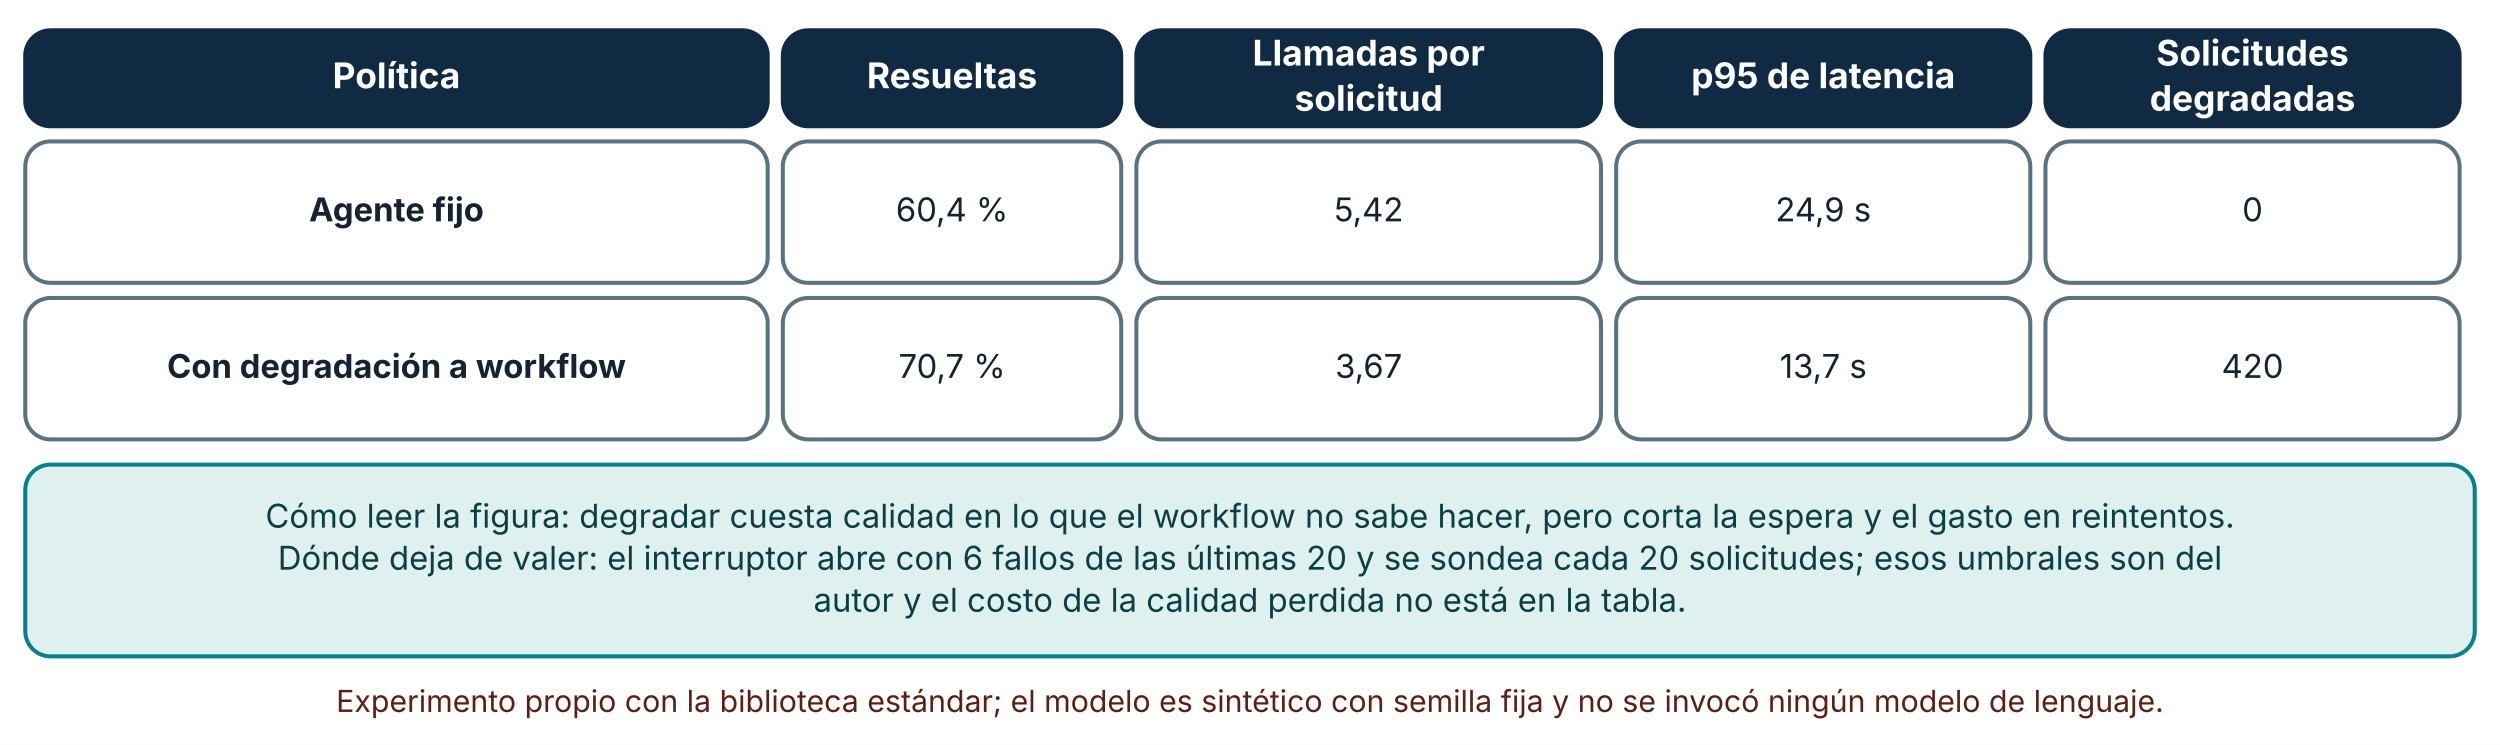
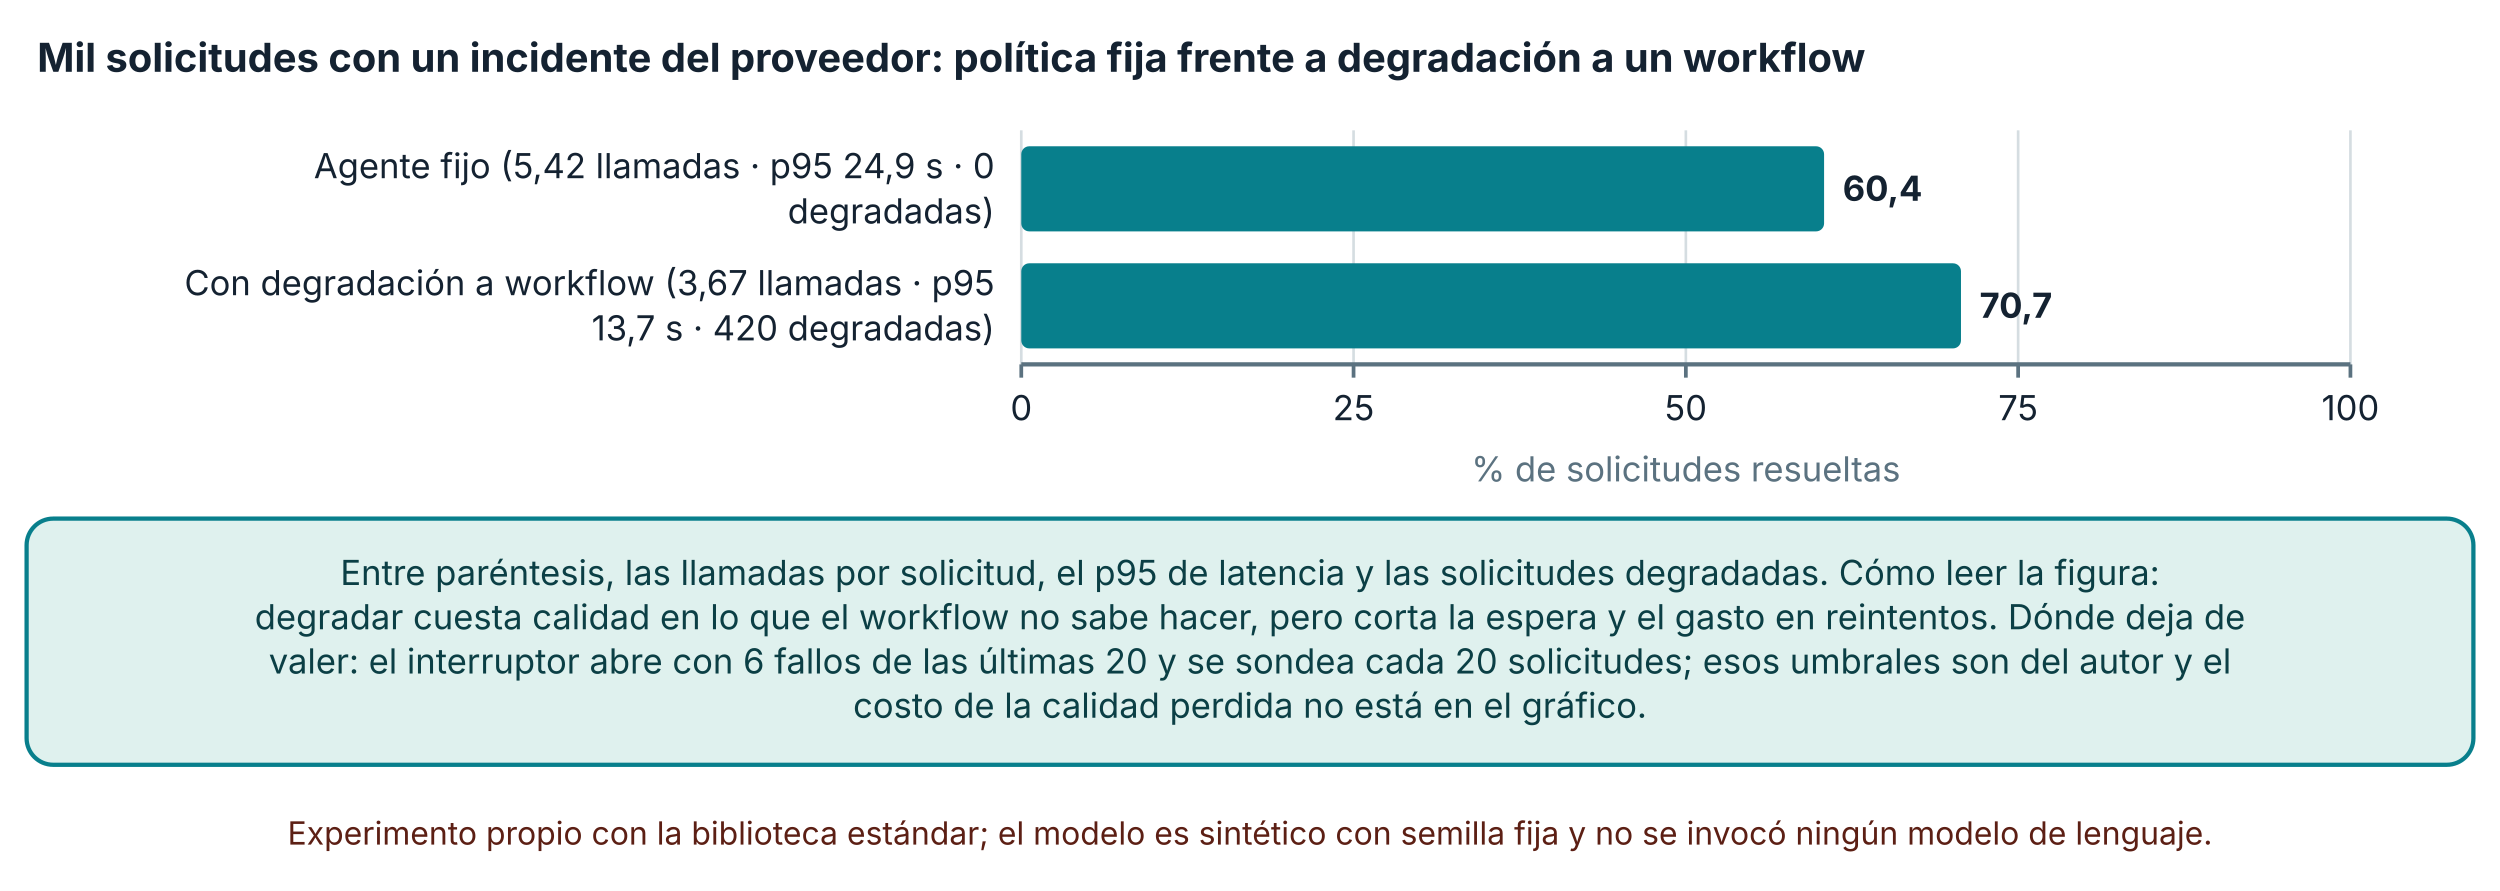
- <svg xmlns="http://www.w3.org/2000/svg" viewBox="0 0 990 295" width="990" height="295" role="img" aria-labelledby="t d" font-family="Inter, 'Segoe UI', system-ui, -apple-system, sans-serif">
+ <svg xmlns="http://www.w3.org/2000/svg" viewBox="0 0 940 335" width="940" height="335" role="img" aria-labelledby="t d" font-family="Inter, 'Segoe UI', system-ui, -apple-system, sans-serif">
  <defs>
    <marker id="arrow" viewBox="0 0 10 10" refX="9" refY="5" markerWidth="8" markerHeight="8" orient="auto-start-reverse">
      <path d="M0,0 L10,5 L0,10 z" fill="#32505f" />
    </marker>
    <marker id="arrow-coral" viewBox="0 0 10 10" refX="9" refY="5" markerWidth="8" markerHeight="8" orient="auto-start-reverse">
      <path d="M0,0 L10,5 L0,10 z" fill="#c0432f" />
    </marker>
  </defs>
-   <rect width="990" height="295" fill="#ffffff" />
-   <rect x="10" y="12" width="294" height="38" rx="10" fill="#102a43" stroke="#102a43" stroke-width="1.6" />
-   <text x="157" y="34.92" font-size="14" text-anchor="middle" font-weight="700" fill="#ffffff">
-     <tspan x="157" dy="0">Política</tspan>
+   <rect width="940" height="335" fill="#ffffff" />
+   <text x="14" y="27" font-size="15" text-anchor="start" font-weight="700" fill="#142231">
+     <tspan x="14" dy="0">Mil solicitudes con un incidente del proveedor: política fija frente a degradación a un workflow</tspan>
  </text>
-   <rect x="310" y="12" width="134" height="38" rx="10" fill="#102a43" stroke="#102a43" stroke-width="1.6" />
-   <text x="377" y="34.92" font-size="14" text-anchor="middle" font-weight="700" fill="#ffffff">
-     <tspan x="377" dy="0">Resueltas</tspan>
+   <line x1="384" y1="49" x2="384" y2="137" stroke="#d5dde1" stroke-width="1" />
+   <line x1="384" y1="137" x2="384" y2="142" stroke="#5b7280" stroke-width="1.4" />
+   <text x="384" y="158" font-size="13" text-anchor="middle" font-weight="400" fill="#142231">
+     <tspan x="384" dy="0">0</tspan>
  </text>
-   <rect x="450" y="12" width="184" height="38" rx="10" fill="#102a43" stroke="#102a43" stroke-width="1.6" />
-   <text x="542" y="25.96" font-size="14" text-anchor="middle" font-weight="700" fill="#ffffff">
-     <tspan x="542" dy="0">Llamadas por</tspan>
+   <line x1="508.94" y1="49" x2="508.94" y2="137" stroke="#d5dde1" stroke-width="1" />
+   <line x1="508.94" y1="137" x2="508.94" y2="142" stroke="#5b7280" stroke-width="1.4" />
+   <text x="508.94" y="158" font-size="13" text-anchor="middle" font-weight="400" fill="#142231">
+     <tspan x="508.94" dy="0">25</tspan>
  </text>
-   <text x="542" y="43.88" font-size="14" text-anchor="middle" font-weight="700" fill="#ffffff">
-     <tspan x="542" dy="0">solicitud</tspan>
+   <line x1="633.88" y1="49" x2="633.88" y2="137" stroke="#d5dde1" stroke-width="1" />
+   <line x1="633.88" y1="137" x2="633.88" y2="142" stroke="#5b7280" stroke-width="1.4" />
+   <text x="633.88" y="158" font-size="13" text-anchor="middle" font-weight="400" fill="#142231">
+     <tspan x="633.88" dy="0">50</tspan>
  </text>
-   <rect x="640" y="12" width="164" height="38" rx="10" fill="#102a43" stroke="#102a43" stroke-width="1.6" />
-   <text x="722" y="34.92" font-size="14" text-anchor="middle" font-weight="700" fill="#ffffff">
-     <tspan x="722" dy="0">p95 de latencia</tspan>
+   <line x1="758.82" y1="49" x2="758.82" y2="137" stroke="#d5dde1" stroke-width="1" />
+   <line x1="758.82" y1="137" x2="758.82" y2="142" stroke="#5b7280" stroke-width="1.4" />
+   <text x="758.82" y="158" font-size="13" text-anchor="middle" font-weight="400" fill="#142231">
+     <tspan x="758.82" dy="0">75</tspan>
  </text>
-   <rect x="810" y="12" width="164" height="38" rx="10" fill="#102a43" stroke="#102a43" stroke-width="1.6" />
-   <text x="892" y="25.96" font-size="14" text-anchor="middle" font-weight="700" fill="#ffffff">
-     <tspan x="892" dy="0">Solicitudes</tspan>
+   <line x1="883.76" y1="49" x2="883.76" y2="137" stroke="#d5dde1" stroke-width="1" />
+   <line x1="883.76" y1="137" x2="883.76" y2="142" stroke="#5b7280" stroke-width="1.4" />
+   <text x="883.76" y="158" font-size="13" text-anchor="middle" font-weight="400" fill="#142231">
+     <tspan x="883.76" dy="0">100</tspan>
  </text>
-   <text x="892" y="43.88" font-size="14" text-anchor="middle" font-weight="700" fill="#ffffff">
-     <tspan x="892" dy="0">degradadas</tspan>
+   <line x1="384" y1="137" x2="883.76" y2="137" stroke="#5b7280" stroke-width="1.6" />
+   <text x="374" y="67" font-size="13" text-anchor="end" font-weight="400" fill="#142231">
+     <tspan x="374" dy="0">Agente fijo (5,42 llamadas · p95 24,9 s · 0</tspan>
  </text>
-   <rect x="10" y="56" width="294" height="56" rx="10" fill="#ffffff" stroke="#5b7280" stroke-width="1.6" />
-   <text x="157" y="87.64" font-size="13" text-anchor="middle" font-weight="700" fill="#142231">
-     <tspan x="157" dy="0">Agente fijo</tspan>
+   <text x="374" y="84" font-size="13" text-anchor="end" font-weight="400" fill="#142231">
+     <tspan x="374" dy="0">degradadas)</tspan>
  </text>
-   <rect x="310" y="56" width="134" height="56" rx="10" fill="#ffffff" stroke="#5b7280" stroke-width="1.6" />
-   <text x="377" y="87.64" font-size="13" text-anchor="middle" font-weight="400" fill="#142231">
-     <tspan x="377" dy="0">60,4 %</tspan>
+   <text x="374" y="111" font-size="13" text-anchor="end" font-weight="400" fill="#142231">
+     <tspan x="374" dy="0">Con degradación a workflow (3,67 llamadas · p95</tspan>
  </text>
-   <rect x="450" y="56" width="184" height="56" rx="10" fill="#ffffff" stroke="#5b7280" stroke-width="1.6" />
-   <text x="542" y="87.64" font-size="13" text-anchor="middle" font-weight="400" fill="#142231">
-     <tspan x="542" dy="0">5,42</tspan>
+   <text x="374" y="128" font-size="13" text-anchor="end" font-weight="400" fill="#142231">
+     <tspan x="374" dy="0">13,7 s · 420 degradadas)</tspan>
  </text>
-   <rect x="640" y="56" width="164" height="56" rx="10" fill="#ffffff" stroke="#5b7280" stroke-width="1.6" />
-   <text x="722" y="87.64" font-size="13" text-anchor="middle" font-weight="400" fill="#142231">
-     <tspan x="722" dy="0">24,9 s</tspan>
+   <rect x="384" y="55" width="301.855" height="32" rx="3" fill="#087f8c" />
+   <text x="692.855" y="75.5" font-size="13" text-anchor="start" font-weight="700" fill="#142231">
+     <tspan x="692.855" dy="0">60,4</tspan>
  </text>
-   <rect x="810" y="56" width="164" height="56" rx="10" fill="#ffffff" stroke="#5b7280" stroke-width="1.6" />
-   <text x="892" y="87.64" font-size="13" text-anchor="middle" font-weight="400" fill="#142231">
-     <tspan x="892" dy="0">0</tspan>
+   <rect x="384" y="99" width="353.33" height="32" rx="3" fill="#087f8c" />
+   <text x="744.33" y="119.5" font-size="13" text-anchor="start" font-weight="700" fill="#142231">
+     <tspan x="744.33" dy="0">70,7</tspan>
  </text>
-   <rect x="10" y="118" width="294" height="56" rx="10" fill="#ffffff" stroke="#5b7280" stroke-width="1.6" />
-   <text x="157" y="149.64" font-size="13" text-anchor="middle" font-weight="700" fill="#142231">
-     <tspan x="157" dy="0">Con degradación a workflow</tspan>
+   <text x="633.88" y="181" font-size="13" text-anchor="middle" font-weight="400" fill="#5b7280">
+     <tspan x="633.88" dy="0">% de solicitudes resueltas</tspan>
  </text>
-   <rect x="310" y="118" width="134" height="56" rx="10" fill="#ffffff" stroke="#5b7280" stroke-width="1.6" />
-   <text x="377" y="149.64" font-size="13" text-anchor="middle" font-weight="400" fill="#142231">
-     <tspan x="377" dy="0">70,7 %</tspan>
+   <rect x="10" y="195" width="920" height="92.56" rx="10" fill="#dff1ee" stroke="#087f8c" stroke-width="1.6" />
+   <text x="470" y="219.96" font-size="13" text-anchor="middle" font-weight="400" fill="#0b3f45">
+     <tspan x="470" dy="0">Entre paréntesis, las llamadas por solicitud, el p95 de latencia y las solicitudes degradadas. Cómo leer la figura:</tspan>
  </text>
-   <rect x="450" y="118" width="184" height="56" rx="10" fill="#ffffff" stroke="#5b7280" stroke-width="1.6" />
-   <text x="542" y="149.64" font-size="13" text-anchor="middle" font-weight="400" fill="#142231">
-     <tspan x="542" dy="0">3,67</tspan>
+   <text x="470" y="236.6" font-size="13" text-anchor="middle" font-weight="400" fill="#0b3f45">
+     <tspan x="470" dy="0">degradar cuesta calidad en lo que el workflow no sabe hacer, pero corta la espera y el gasto en reintentos. Dónde deja de</tspan>
  </text>
-   <rect x="640" y="118" width="164" height="56" rx="10" fill="#ffffff" stroke="#5b7280" stroke-width="1.6" />
-   <text x="722" y="149.64" font-size="13" text-anchor="middle" font-weight="400" fill="#142231">
-     <tspan x="722" dy="0">13,7 s</tspan>
+   <text x="470" y="253.24" font-size="13" text-anchor="middle" font-weight="400" fill="#0b3f45">
+     <tspan x="470" dy="0">valer: el interruptor abre con 6 fallos de las últimas 20 y se sondea cada 20 solicitudes; esos umbrales son del autor y el</tspan>
  </text>
-   <rect x="810" y="118" width="164" height="56" rx="10" fill="#ffffff" stroke="#5b7280" stroke-width="1.6" />
-   <text x="892" y="149.64" font-size="13" text-anchor="middle" font-weight="400" fill="#142231">
-     <tspan x="892" dy="0">420</tspan>
+   <text x="470" y="269.88" font-size="13" text-anchor="middle" font-weight="400" fill="#0b3f45">
+     <tspan x="470" dy="0">costo de la calidad perdida no está en el gráfico.</tspan>
  </text>
-   <rect x="10" y="184" width="970" height="75.92" rx="10" fill="#dff1ee" stroke="#087f8c" stroke-width="1.6" />
-   <text x="495" y="208.96" font-size="13" text-anchor="middle" font-weight="400" fill="#0b3f45">
-     <tspan x="495" dy="0">Cómo leer la figura: degradar cuesta calidad en lo que el workflow no sabe hacer, pero corta la espera y el gasto en reintentos.</tspan>
-   </text>
-   <text x="495" y="225.6" font-size="13" text-anchor="middle" font-weight="400" fill="#0b3f45">
-     <tspan x="495" dy="0">Dónde deja de valer: el interruptor abre con 6 fallos de las últimas 20 y se sondea cada 20 solicitudes; esos umbrales son del</tspan>
-   </text>
-   <text x="495" y="242.24" font-size="13" text-anchor="middle" font-weight="400" fill="#0b3f45">
-     <tspan x="495" dy="0">autor y el costo de la calidad perdida no está en la tabla.</tspan>
-   </text>
-   <text x="495" y="281.92" font-size="12" text-anchor="middle" font-weight="400" fill="#5c1f14">
-     <tspan x="495" dy="0">Experimento propio con la biblioteca estándar; el modelo es sintético con semilla fija y no se invocó ningún modelo de lenguaje.</tspan>
+   <text x="470" y="317.56" font-size="12" text-anchor="middle" font-weight="400" fill="#5c1f14">
+     <tspan x="470" dy="0">Experimento propio con la biblioteca estándar; el modelo es sintético con semilla fija y no se invocó ningún modelo de lenguaje.</tspan>
  </text>
</svg>
